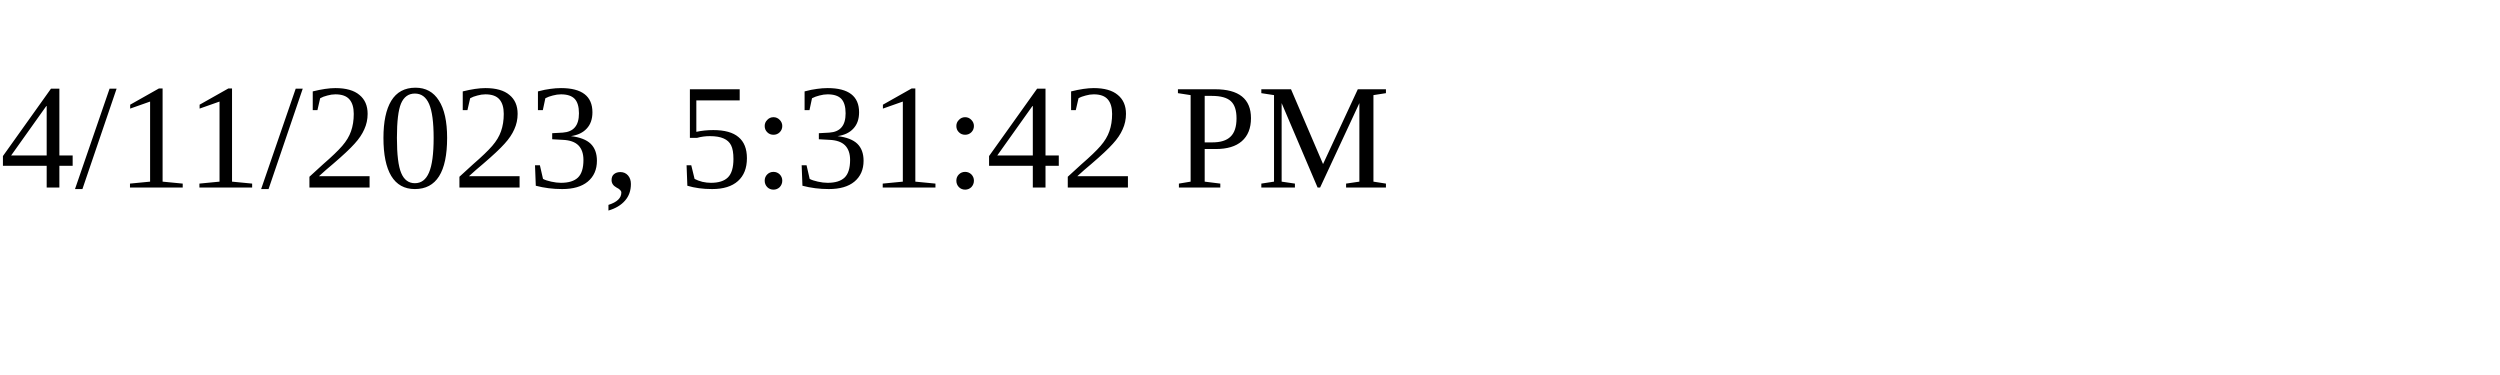
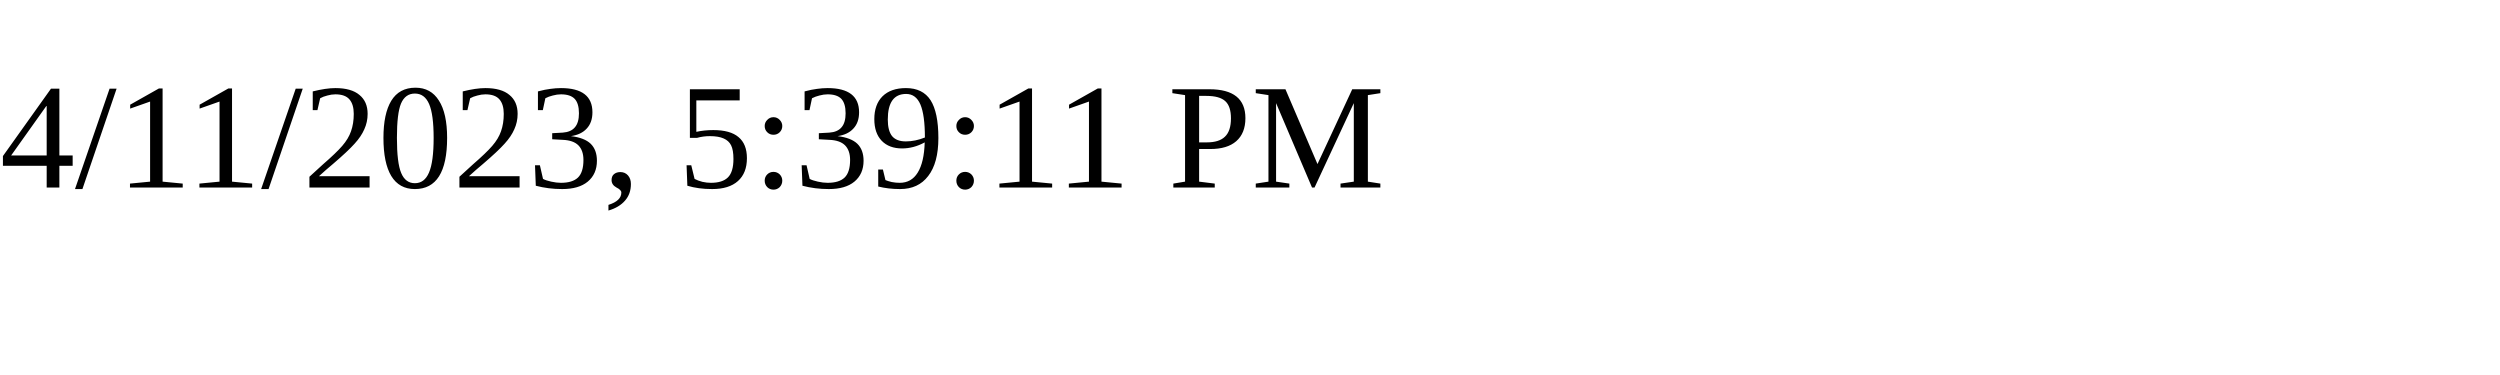
<svg xmlns="http://www.w3.org/2000/svg" height="30" width="200">
-   <text x="0" y="15">4/11/2023, 5:31:42 PM</text>
+   <text x="0" y="15">4/11/2023, 5:39:11 PM</text>
</svg>
